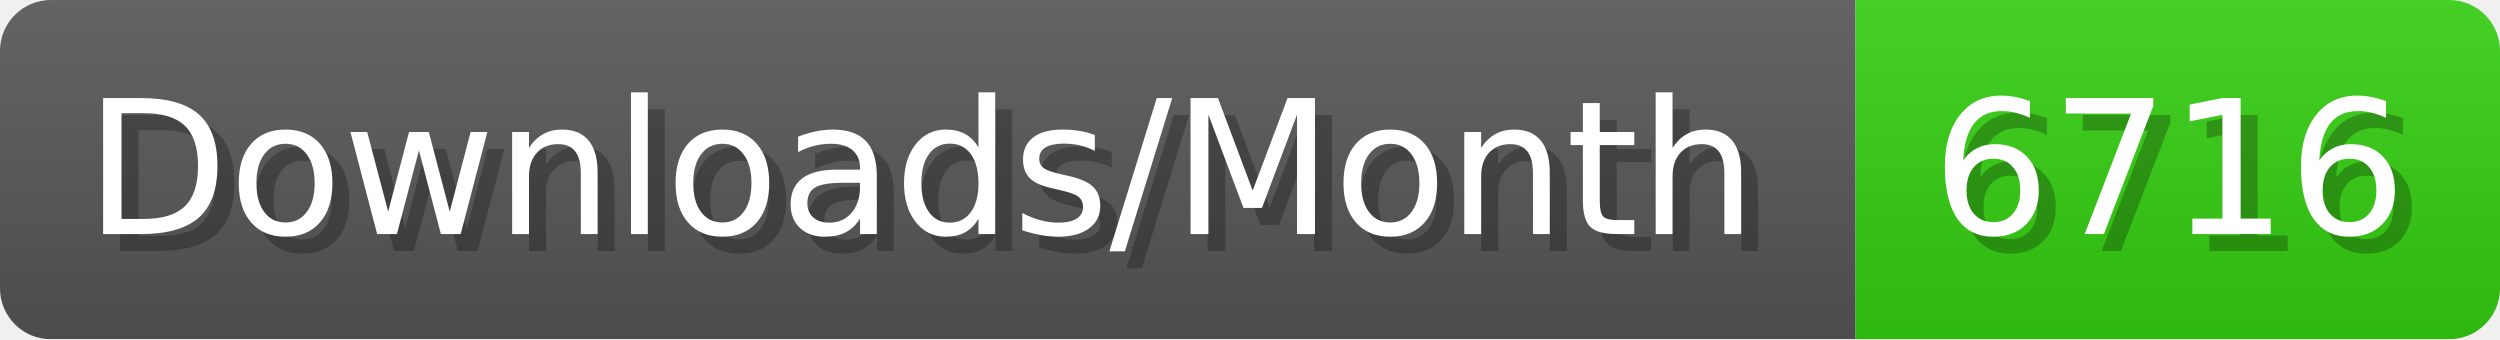
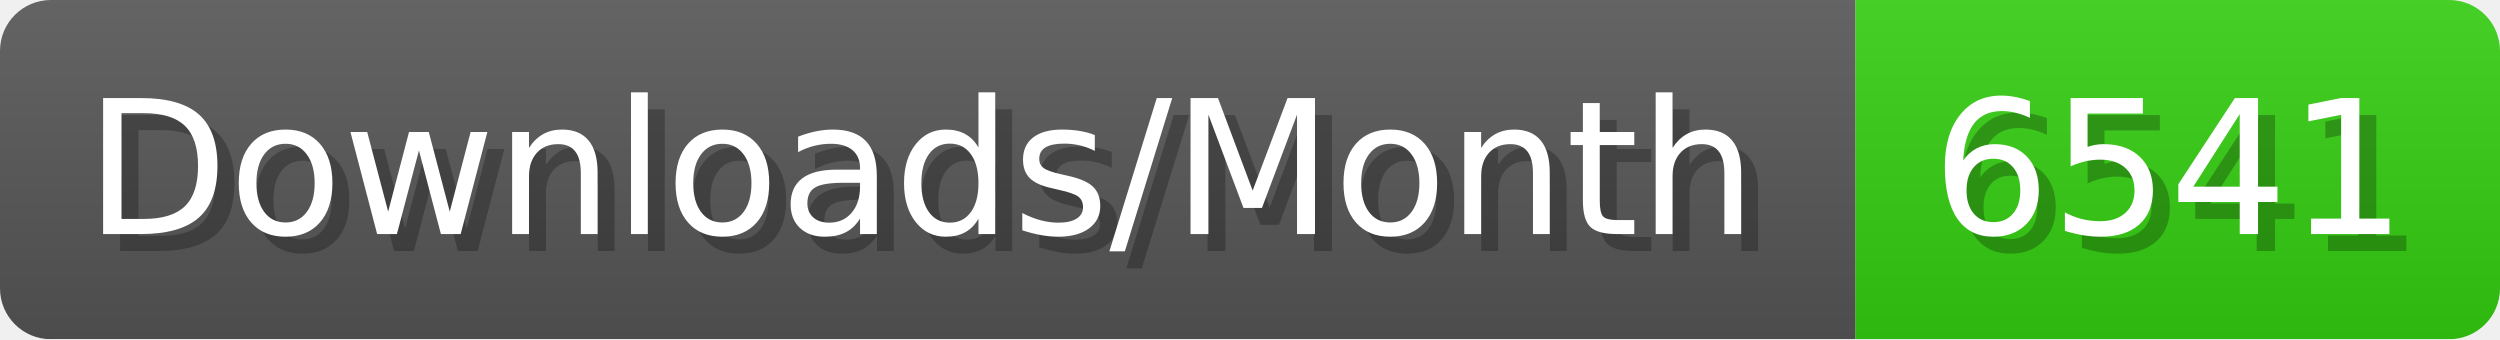
- <svg xmlns="http://www.w3.org/2000/svg" width="147.4" height="20" viewBox="0 0 1474 200" role="img" aria-label="Downloads/Month: 6716">
+ <svg xmlns="http://www.w3.org/2000/svg" width="147.4" height="20" viewBox="0 0 1474 200" role="img" aria-label="Downloads/Month: 6541">
  <linearGradient id="YlXUI" x2="0" y2="100%">
    <stop offset="0" stop-opacity=".1" stop-color="#EEE" />
    <stop offset="1" stop-opacity=".1" />
  </linearGradient>
  <mask id="JHhop">
    <rect width="1474" height="200" rx="30" fill="#FFF" />
  </mask>
  <g mask="url(#JHhop)">
    <rect width="1094" height="200" fill="#555" />
    <rect width="380" height="200" fill="#3C1" x="1094" />
    <rect width="1474" height="200" fill="url(#YlXUI)" />
  </g>
  <g aria-hidden="true" fill="#fff" text-anchor="start" font-family="Verdana,DejaVu Sans,sans-serif" font-size="110">
    <text x="60" y="148" textLength="994" fill="#000" opacity="0.25">Downloads/Month</text>
    <text x="50" y="138" textLength="994">Downloads/Month</text>
-     <text x="1149" y="148" textLength="280" fill="#000" opacity="0.25">6716</text>
-     <text x="1139" y="138" textLength="280">6716</text>
+     <text x="1149" y="148" textLength="280" fill="#000" opacity="0.25">6541</text>
+     <text x="1139" y="138" textLength="280">6541</text>
  </g>
</svg>
